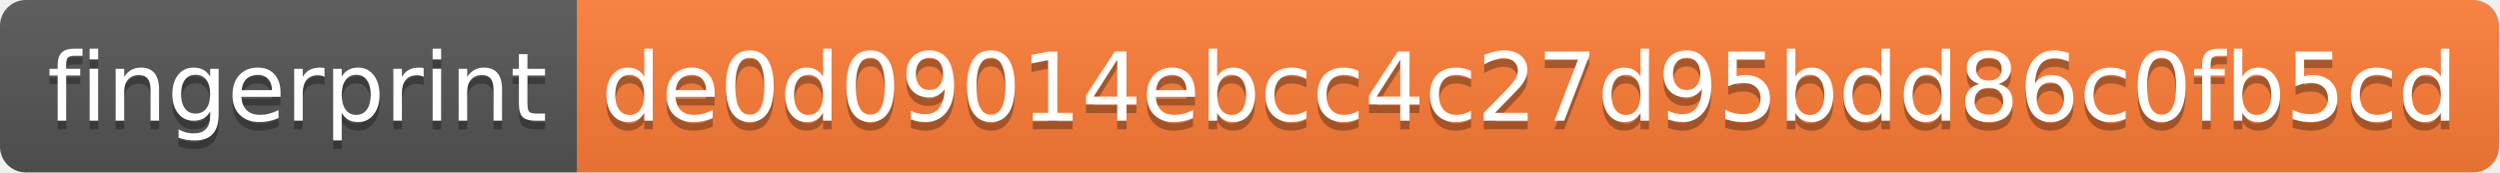
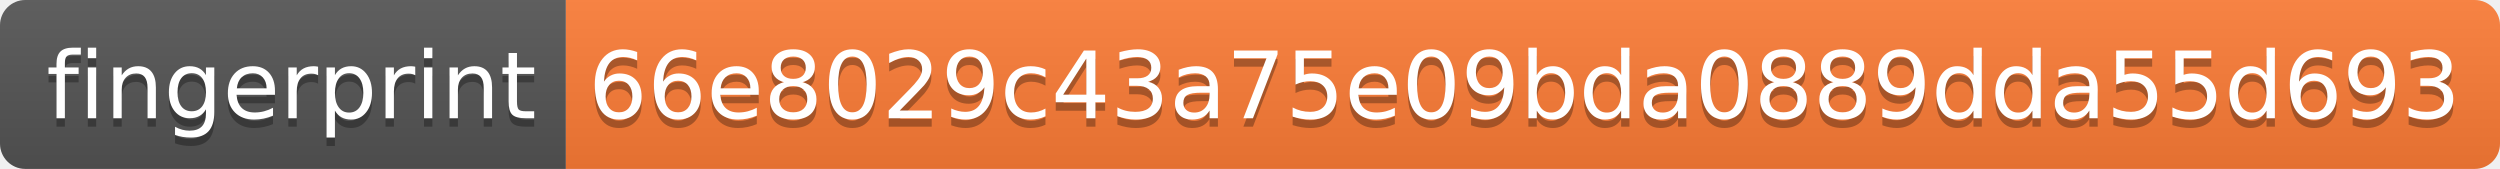
- <svg xmlns="http://www.w3.org/2000/svg" width="290" height="20" role="img" aria-label="fingerprint: de0d09014ebcc4c27d95bdd86c0fb5cd">
+ <svg xmlns="http://www.w3.org/2000/svg" width="296" height="20" role="img" aria-label="fingerprint: 66e8029c43a75e09bda0889dda55d693">
  <linearGradient id="s" x2="0" y2="100%">
    <stop offset="0" stop-color="#bbb" stop-opacity=".1" />
    <stop offset="1" stop-opacity=".1" />
  </linearGradient>
  <clipPath id="r">
-     <rect width="290" height="20" rx="3" fill="#fff" />
+     <rect width="296" height="20" rx="3" fill="#fff" />
  </clipPath>
  <g clip-path="url(#r)">
    <rect width="67" height="20" fill="#555" />
-     <rect x="67" width="223" height="20" fill="#fe7d37" />
-     <rect width="290" height="20" fill="url(#s)" />
+     <rect x="67" width="229" height="20" fill="#fe7d37" />
+     <rect width="296" height="20" fill="url(#s)" />
  </g>
  <g fill="#fff" text-anchor="middle" font-family="Verdana,Geneva,DejaVu Sans,sans-serif" text-rendering="geometricPrecision" font-size="110">
    <text aria-hidden="true" x="345" y="150" fill="#010101" fill-opacity=".3" transform="scale(.1)" textLength="570">fingerprint</text>
    <text x="345" y="140" transform="scale(.1)" fill="#fff" textLength="570">fingerprint</text>
-     <text aria-hidden="true" x="1775" y="150" fill="#010101" fill-opacity=".3" transform="scale(.1)" textLength="2130">de0d09014ebcc4c27d95bdd86c0fb5cd</text>
-     <text x="1775" y="140" transform="scale(.1)" fill="#fff" textLength="2130">de0d09014ebcc4c27d95bdd86c0fb5cd</text>
+     <text aria-hidden="true" x="1805" y="150" fill="#010101" fill-opacity=".3" transform="scale(.1)" textLength="2190">66e8029c43a75e09bda0889dda55d693</text>
+     <text x="1805" y="140" transform="scale(.1)" fill="#fff" textLength="2190">66e8029c43a75e09bda0889dda55d693</text>
  </g>
</svg>
